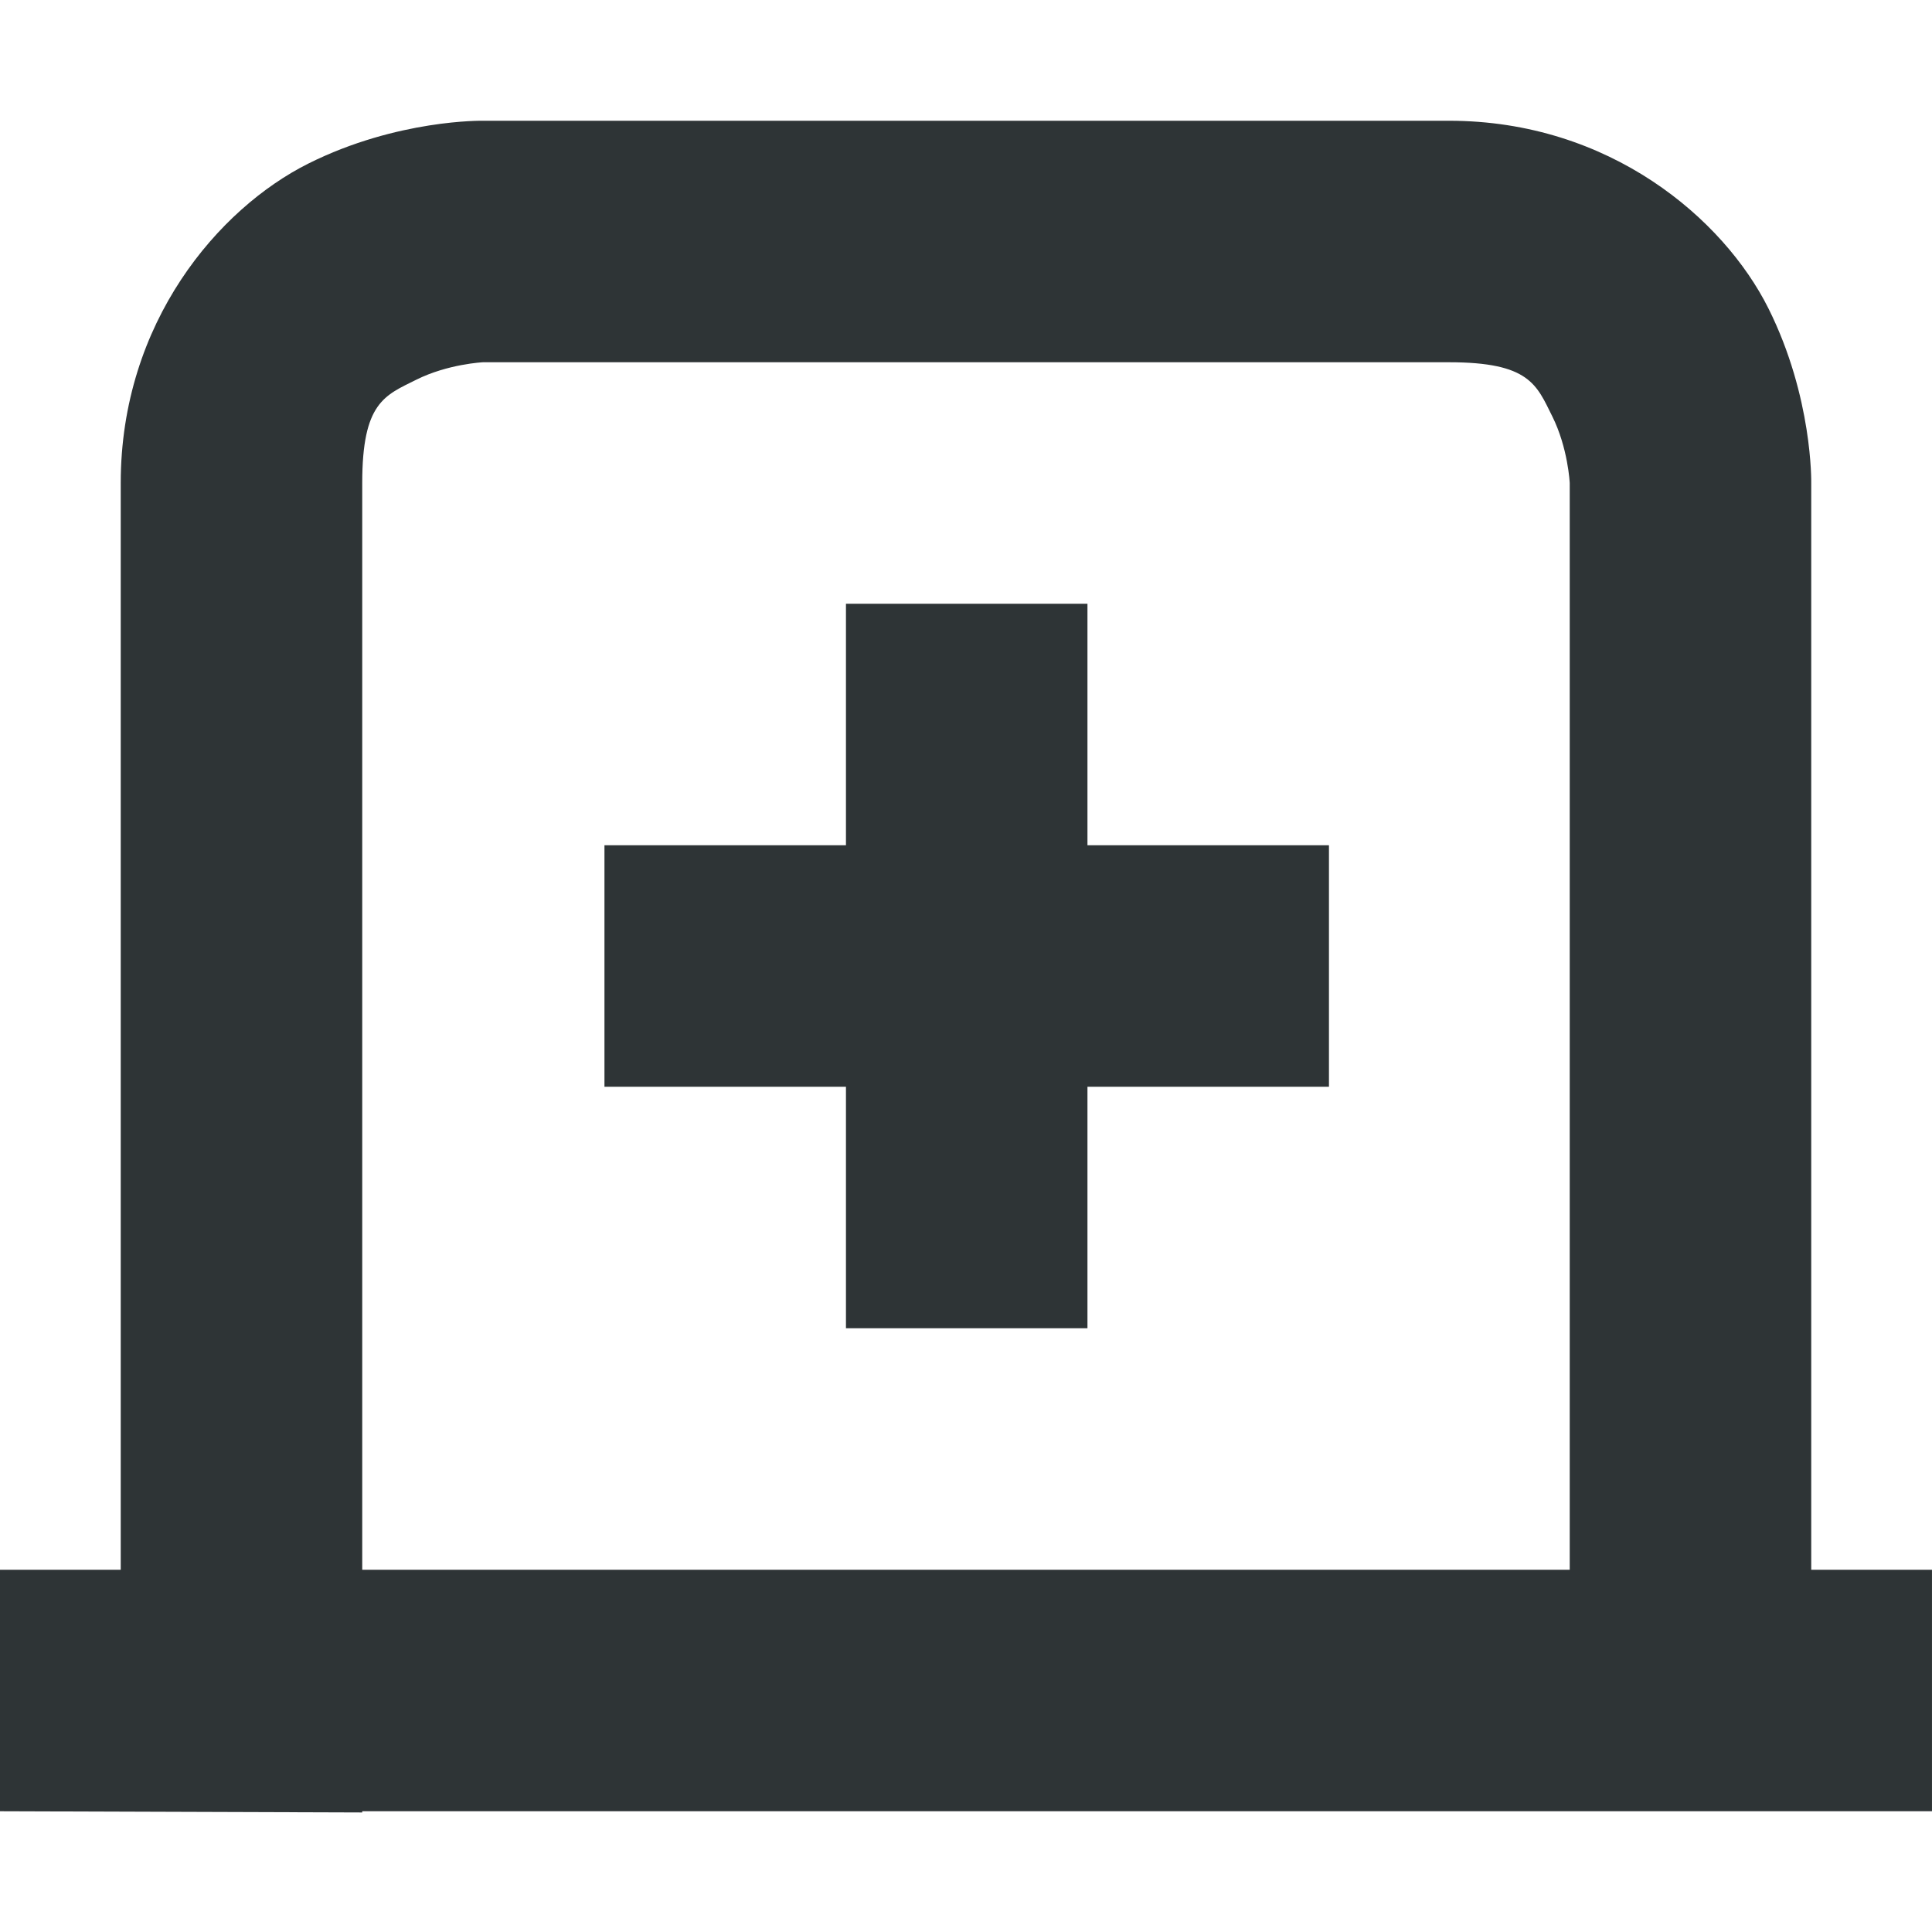
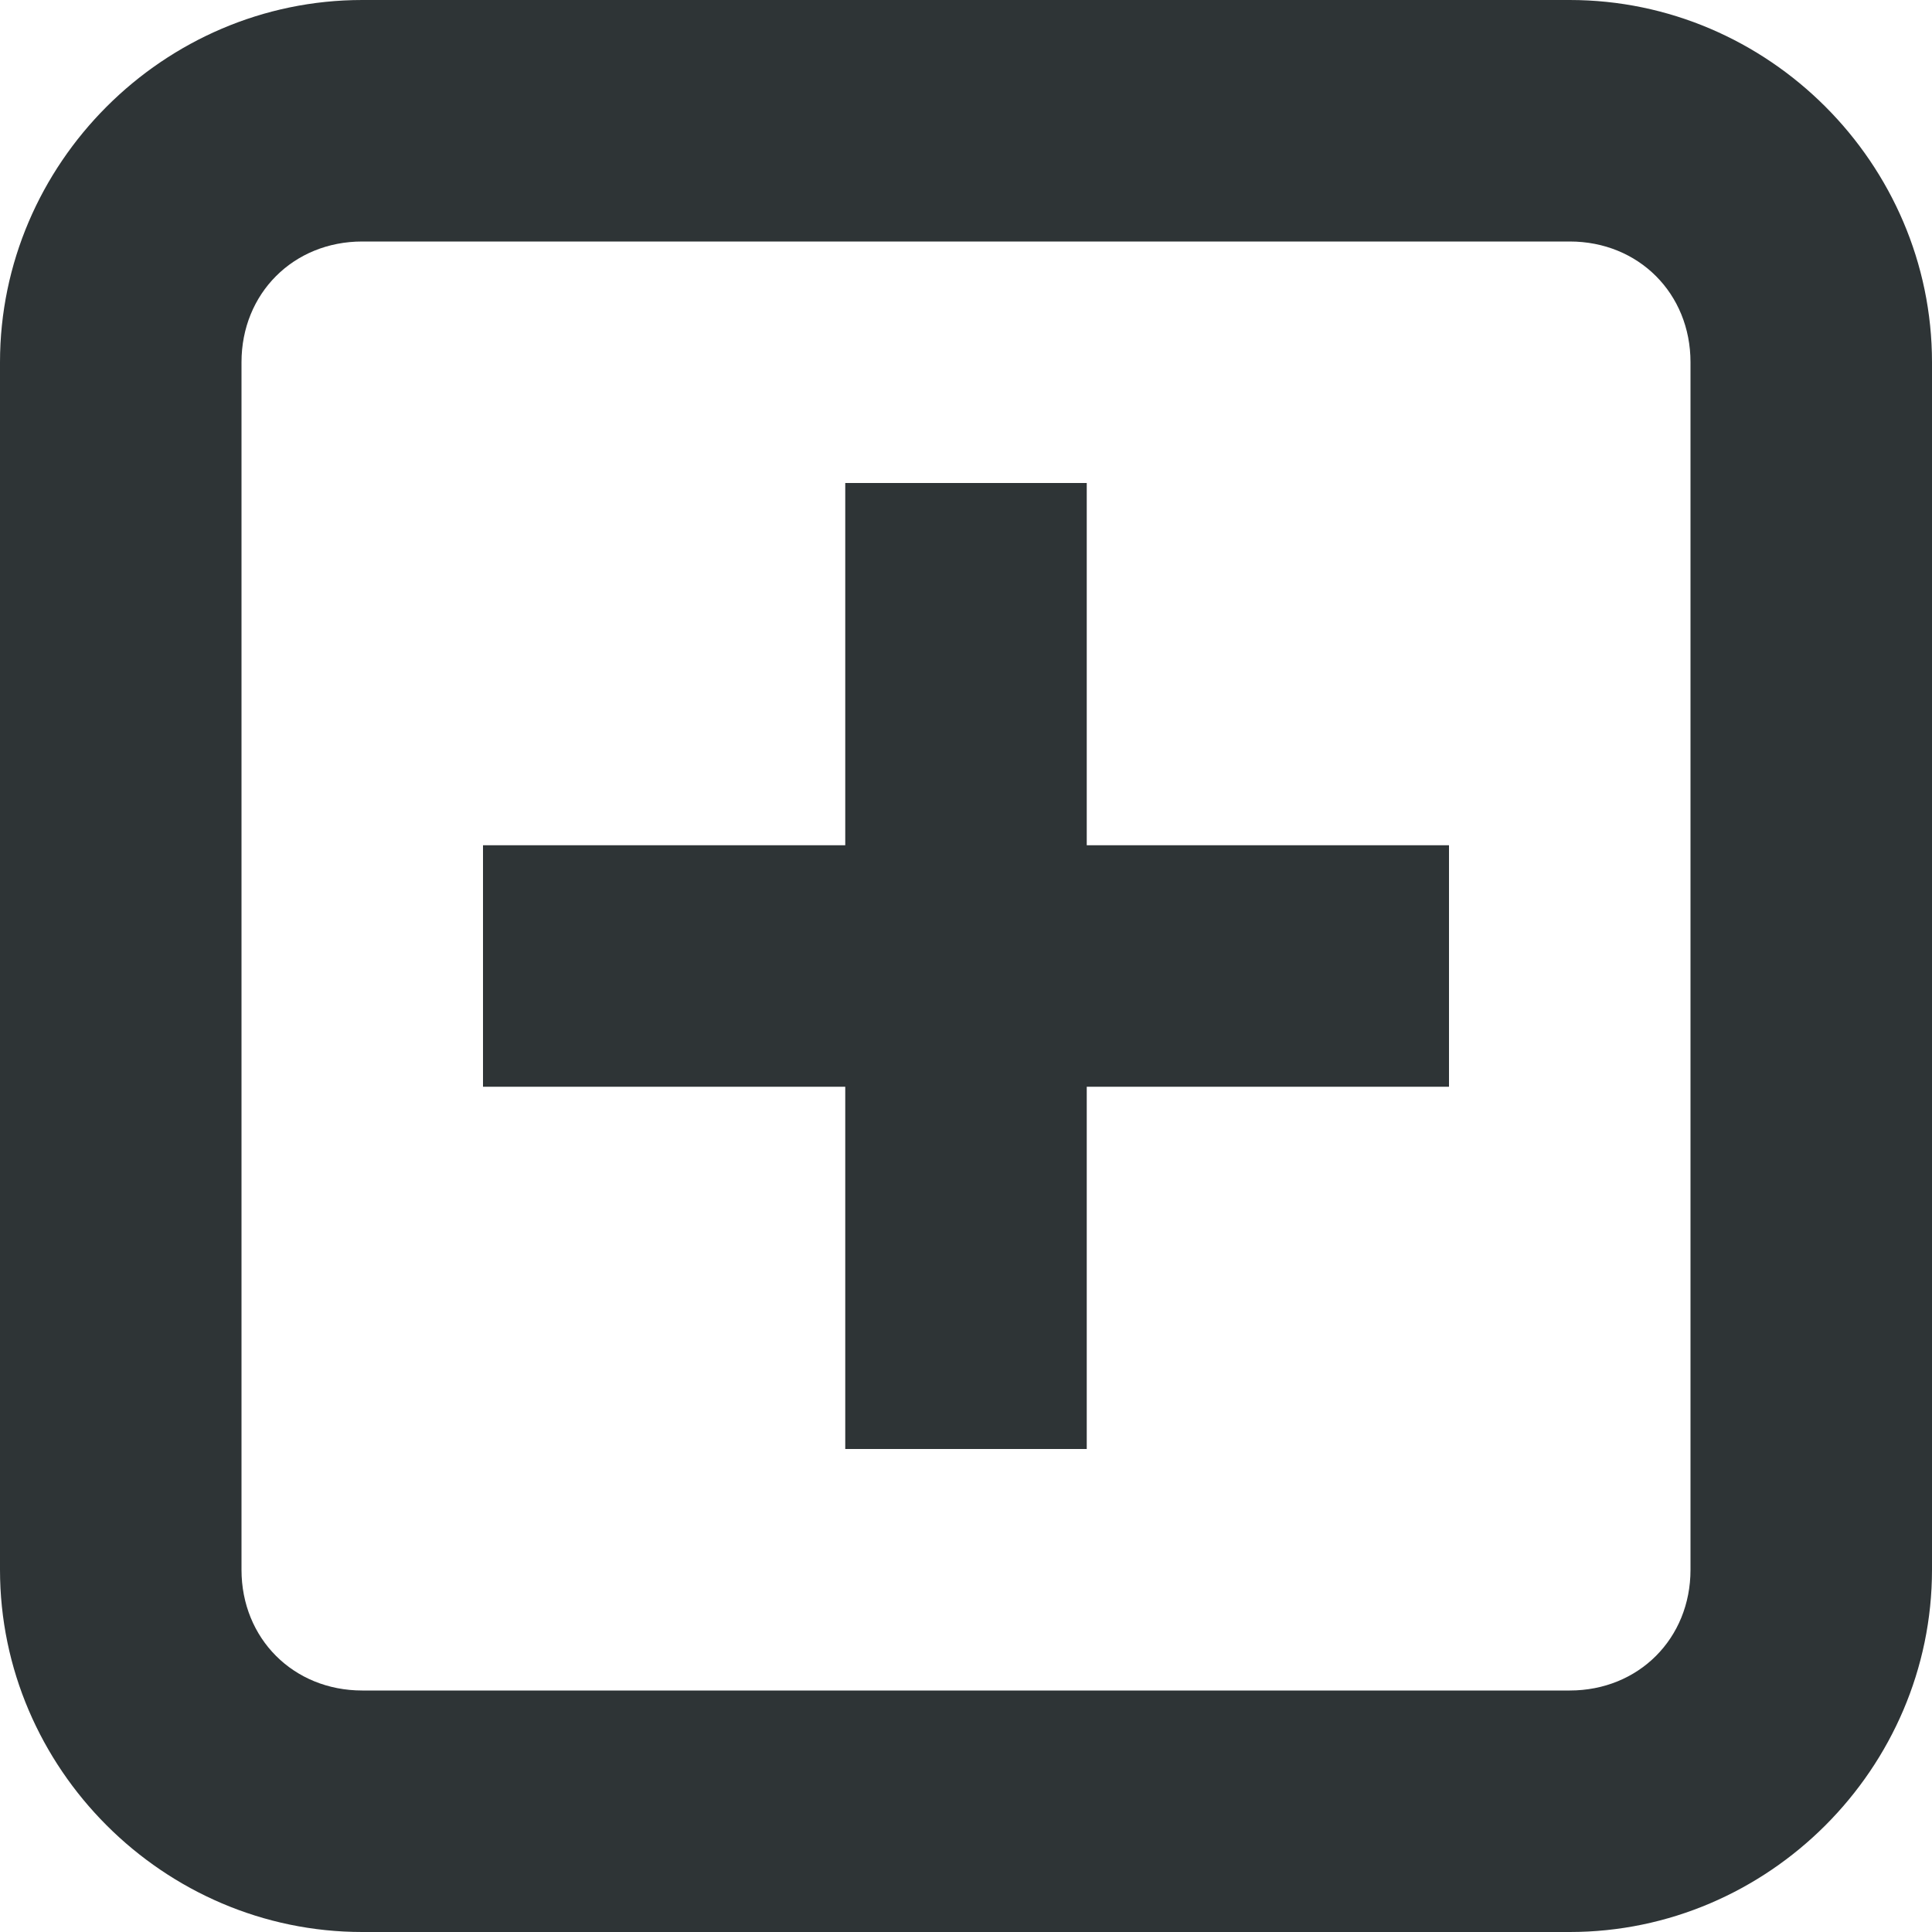
- <svg xmlns="http://www.w3.org/2000/svg" id="svg8" version="1.1" viewBox="0 0 16 16" height="16" width="16">
-   <defs id="defs2" />
-   <g id="layer1">
-     <g style="display:inline;enable-background:new" transform="translate(0.0058594)" id="g3768">
-       <path style="color:#000000;fill:#2e3436;-inkscape-stroke:none" d="m 3.994,1 c 0,0 -0.709,-0.014 -1.447,0.355 C 1.808,1.725 0.994,2.667 0.994,4 v 9 h -0.996 -0.004 l -0.004,2 h 0.004 L 2.994,15.01 V 15 h 11 1 1 v -2 h -1 V 4 c 0,0 0.014,-0.709 -0.355,-1.447 C 14.269,1.814 13.327,1 11.994,1 Z m 0,2 h 8 c 0.667,0 0.725,0.186 0.855,0.447 C 12.98,3.709 12.994,4 12.994,4 v 9 H 2.994 V 4 c 0,-0.667 0.186,-0.725 0.447,-0.855 C 3.703,3.014 3.994,3 3.994,3 Z" id="path3027-5" />
-       <path id="rect12294-2-3" d="m 7,5 v 2 h -2 v 2 h 2 v 2 h 2 V 9 h 2 V 7 h -2 V 5 Z" style="display:inline;fill:#2e3436;fill-opacity:1;stroke:none" />
-     </g>
+ <svg xmlns="http://www.w3.org/2000/svg" height="16px" viewBox="0 0 16 16" width="16px">
+   <g fill="#2e3436">
+     <path d="m 3 0 c -1.645 0 -3 1.355 -3 3 v 10 c 0 1.645 1.355 3 3 3 h 10 c 1.645 0 3 -1.355 3 -3 v -10 c 0 -1.645 -1.355 -3 -3 -3 z m 0 2 h 10 c 0.57 0 1 0.43 1 1 v 10 c 0 0.57 -0.43 1 -1 1 h -10 c -0.57 0 -1 -0.43 -1 -1 v -10 c 0 -0.57 0.43 -1 1 -1 z m 0 0" />
+     <path d="m 4 7 h 8 v 2 h -8 z m 0 0" />
+     <path d="m 9 4 v 8 h -2 v -8 z m 0 0" />
  </g>
</svg>
